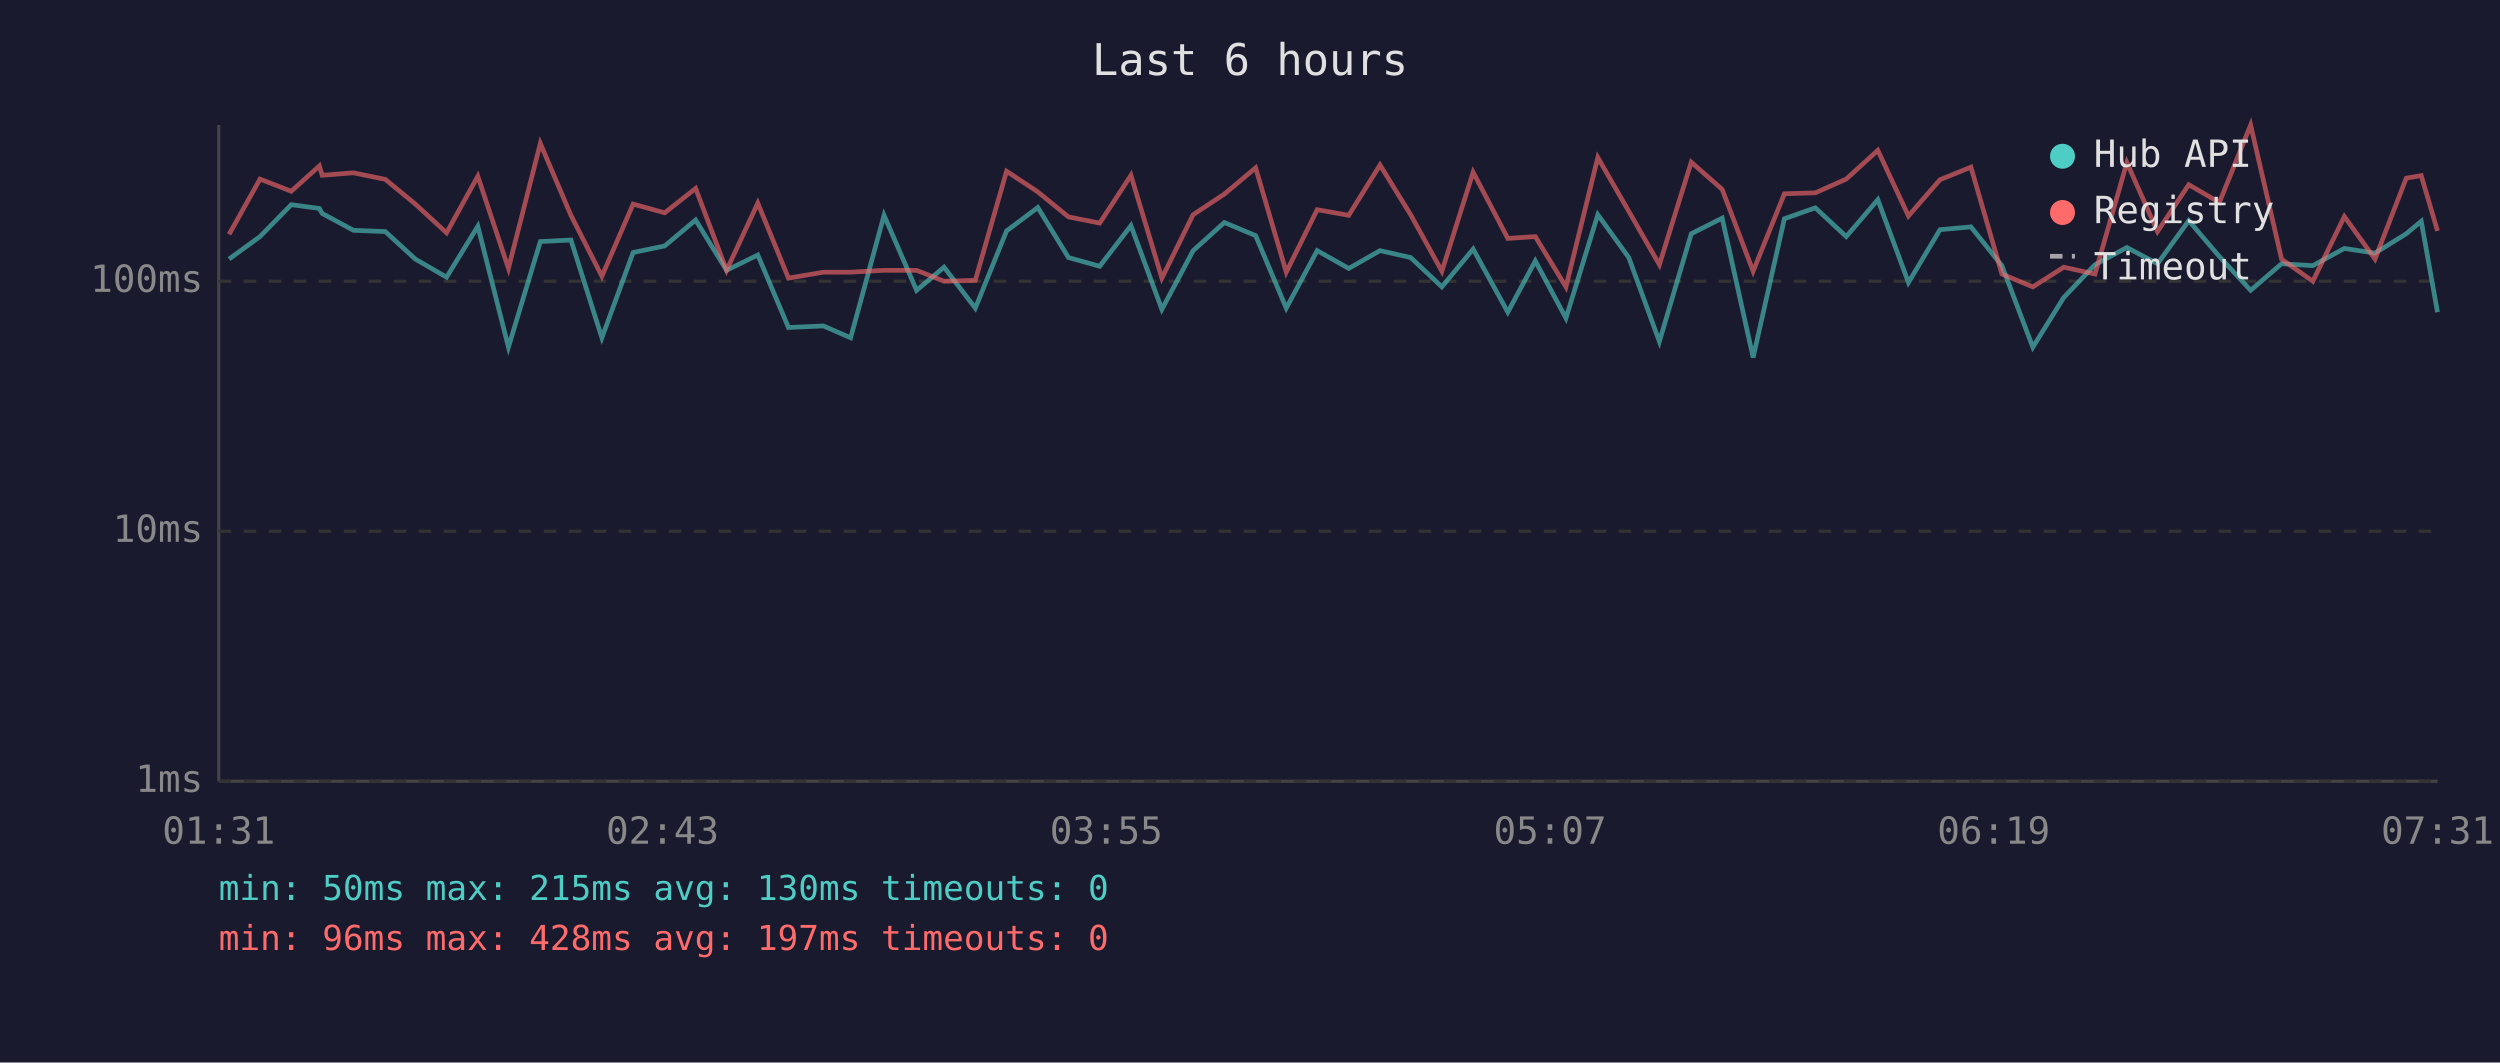
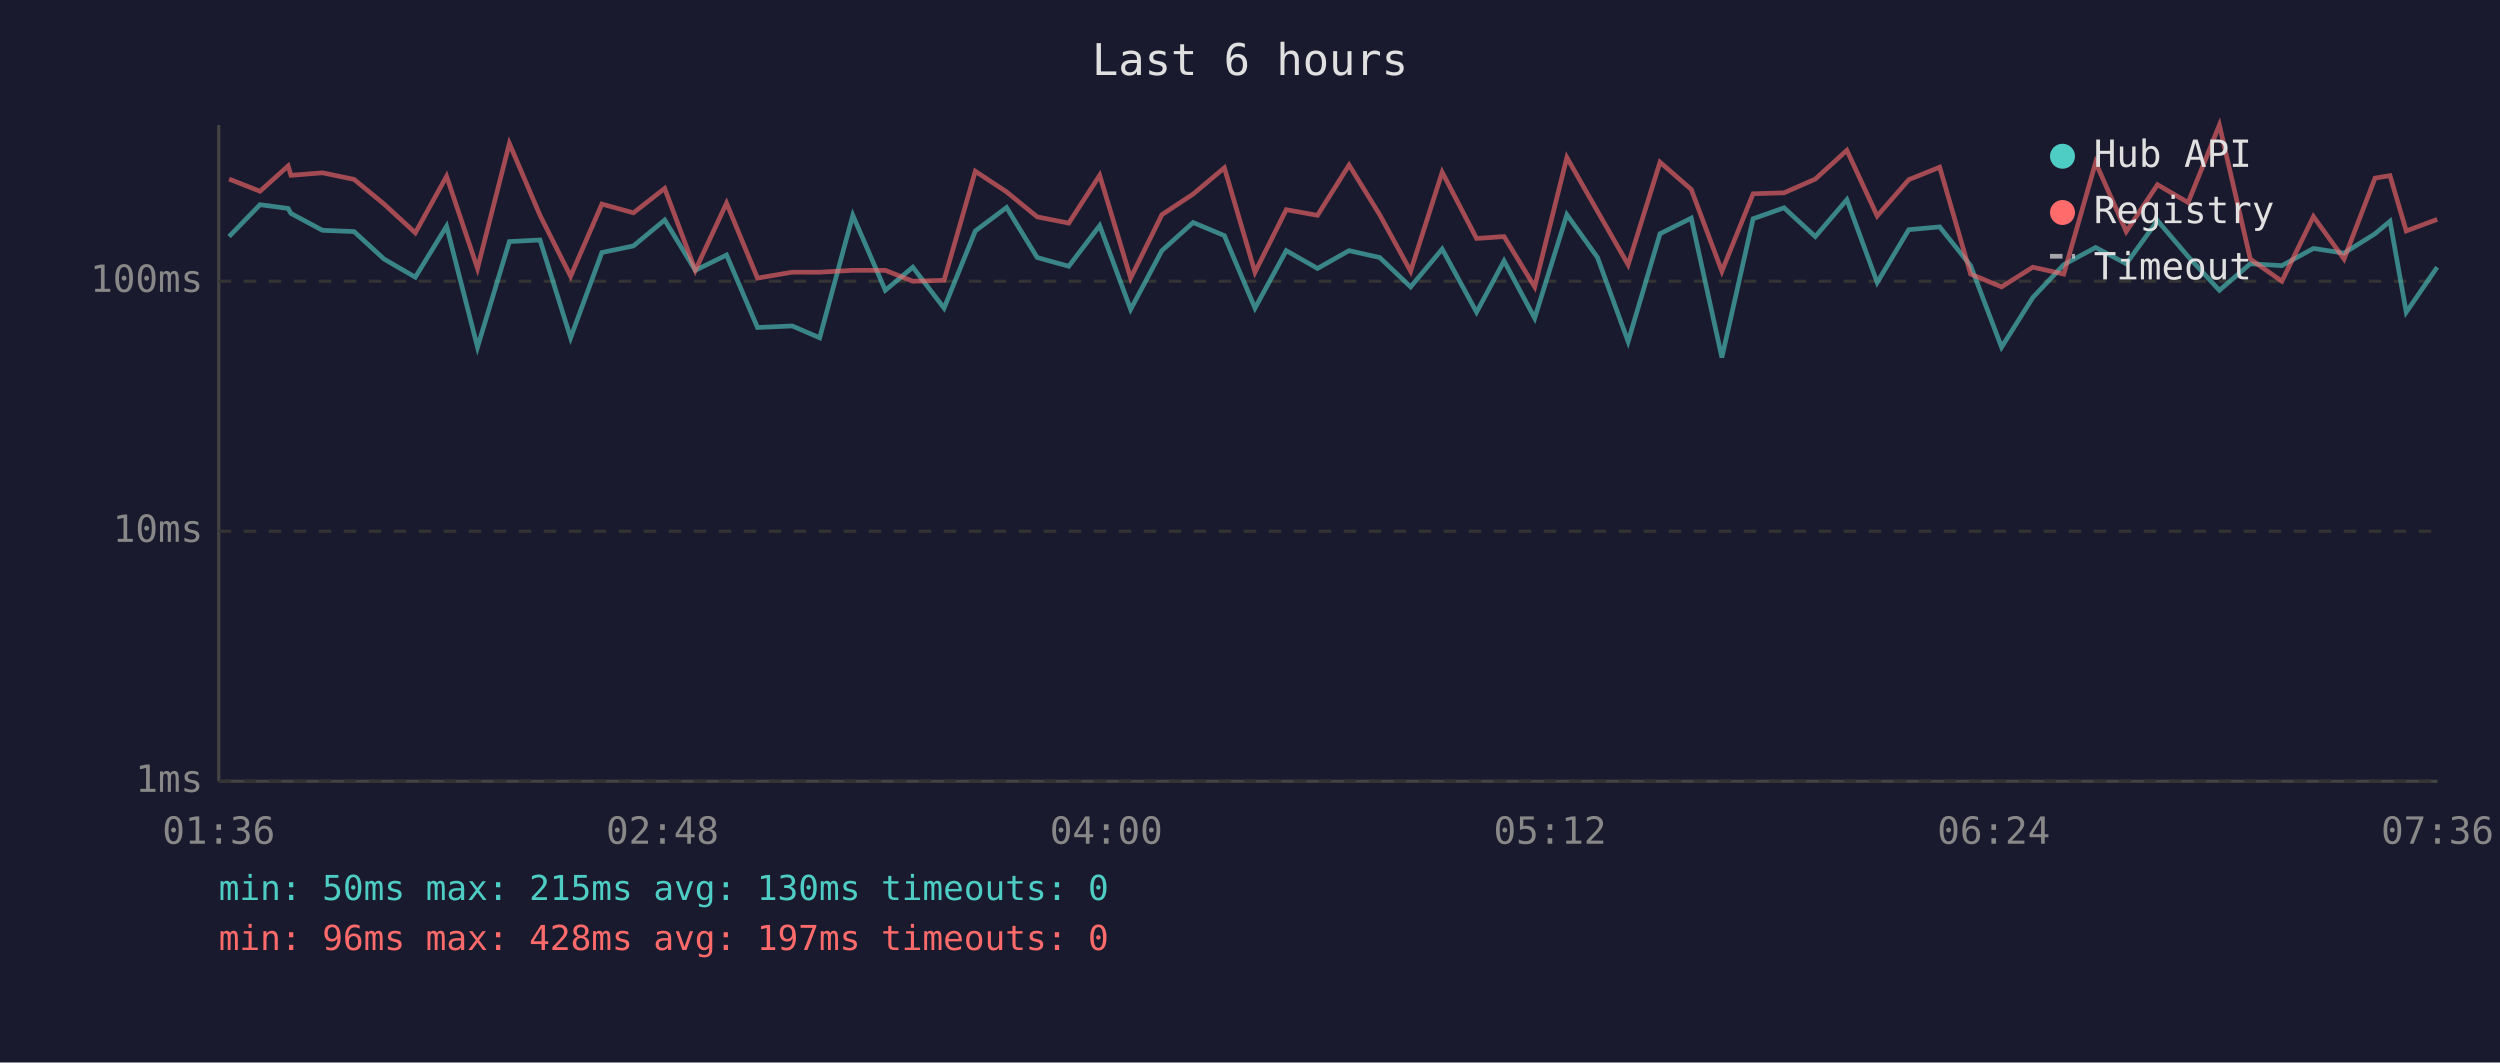
<svg xmlns="http://www.w3.org/2000/svg" viewBox="0 0 800 340" font-family="monospace" font-size="12">
  <rect width="800" height="340" fill="#1a1a2e" />
  <text x="400" y="24" fill="#e0e0e0" font-size="14" text-anchor="middle">Last 6 hours</text>
  <line x1="70" y1="40" x2="70" y2="250" stroke="#444" stroke-width="1" />
  <line x1="70" y1="250" x2="780" y2="250" stroke="#444" stroke-width="1" />
  <line x1="70" y1="250" x2="780" y2="250" stroke="#333" stroke-width="1" stroke-dasharray="4" />
  <text x="65" y="250" fill="#888" text-anchor="end" dominant-baseline="middle">1ms</text>
  <line x1="70" y1="170" x2="780" y2="170" stroke="#333" stroke-width="1" stroke-dasharray="4" />
  <text x="65" y="170" fill="#888" text-anchor="end" dominant-baseline="middle">10ms</text>
  <line x1="70" y1="90" x2="780" y2="90" stroke="#333" stroke-width="1" stroke-dasharray="4" />
  <text x="65" y="90" fill="#888" text-anchor="end" dominant-baseline="middle">100ms</text>
-   <text x="70" y="270" fill="#888" text-anchor="middle">01:31</text>
-   <text x="212" y="270" fill="#888" text-anchor="middle">02:43</text>
-   <text x="354" y="270" fill="#888" text-anchor="middle">03:55</text>
-   <text x="496" y="270" fill="#888" text-anchor="middle">05:07</text>
-   <text x="638" y="270" fill="#888" text-anchor="middle">06:19</text>
-   <text x="780" y="270" fill="#888" text-anchor="middle">07:31</text>
-   <polyline points="73.3,82.9 83.2,75.7 93.2,65.5 102.2,66.7 103.1,68.3 113.1,73.7 123.3,74.1 132.9,82.9 142.9,88.7 152.9,72.4 162.7,111.1 172.9,77.3 182.7,76.8 192.6,108.1 202.6,80.8 212.7,78.7 222.6,70.4 232.5,86.5 242.5,81.6 252.3,104.8 263.5,104.3 272.2,108.1 282.9,68.9 293.3,92.9 302.1,85.5 312.1,98.6 322.1,73.9 332.1,66.4 341.9,82.4 351.9,85.2 361.9,72.2 371.8,99.0 381.8,80.2 391.8,71.2 401.8,75.4 411.6,98.6 421.5,80.2 431.6,85.9 441.6,80.2 451.4,82.4 461.4,91.8 471.4,79.7 482.5,99.9 491.3,83.5 501.1,101.8 511.3,68.7 521.2,82.4 531.0,109.3 541.2,74.8 551.1,69.8 561.0,114.4 571.0,70.0 580.9,66.5 590.8,75.7 600.9,63.9 610.7,90.4 620.8,73.5 630.7,72.6 640.6,85.0 650.5,111.1 660.4,95.2 670.4,84.7 680.6,79.2 690.4,84.4 700.4,70.6 710.2,82.1 720.2,92.9 730.1,84.4 740.1,85.0 750.2,79.5 760.0,81.0 770.0,74.8 774.8,70.8 780.0,99.9" fill="none" stroke="#4ecdc4" stroke-width="1.5" opacity="0.6" />
-   <polyline points="73.3,75.0 83.2,57.3 93.2,61.2 102.2,53.1 103.1,56.1 113.1,55.3 123.3,57.4 132.9,65.3 142.9,74.5 152.9,56.4 162.7,85.9 172.9,45.9 182.7,68.9 192.6,88.4 202.6,65.3 212.7,68.1 222.6,60.3 232.5,86.5 242.5,65.0 252.3,89.0 263.5,87.1 272.2,87.1 282.9,86.5 293.3,86.5 302.1,90.0 312.1,89.7 322.1,54.8 332.1,61.4 341.9,69.4 351.9,71.4 361.9,56.1 371.8,89.0 381.8,68.7 391.8,62.1 401.8,53.7 411.6,87.1 421.5,67.1 431.6,68.9 441.6,52.8 451.4,68.7 461.4,86.8 471.4,55.1 482.5,76.3 491.3,75.7 501.1,91.8 511.3,50.4 521.2,67.6 531.0,84.7 541.2,51.9 551.1,60.6 561.0,86.8 571.0,62.0 580.9,61.7 590.8,57.3 600.9,48.1 610.7,69.1 620.8,57.5 630.7,53.5 640.6,87.7 650.5,91.8 660.4,85.5 670.4,87.7 680.6,52.0 690.4,74.1 700.4,59.1 710.2,64.8 720.2,40.0 730.1,82.9 740.1,90.0 750.2,69.3 760.0,82.9 770.0,57.0 774.8,56.2 780.0,73.9" fill="none" stroke="#ff6b6b" stroke-width="1.5" opacity="0.6" />
+   <text x="70" y="270" fill="#888" text-anchor="middle">01:36</text>
+   <text x="212" y="270" fill="#888" text-anchor="middle">02:48</text>
+   <text x="354" y="270" fill="#888" text-anchor="middle">04:00</text>
+   <text x="496" y="270" fill="#888" text-anchor="middle">05:12</text>
+   <text x="638" y="270" fill="#888" text-anchor="middle">06:24</text>
+   <text x="780" y="270" fill="#888" text-anchor="middle">07:36</text>
+   <polyline points="73.3,75.7 83.2,65.5 92.2,66.7 93.1,68.3 103.2,73.7 113.3,74.1 122.9,82.9 132.9,88.7 142.9,72.4 152.8,111.1 163.0,77.3 172.8,76.8 182.6,108.1 192.6,80.8 202.7,78.7 212.7,70.4 222.5,86.5 232.5,81.6 242.4,104.8 253.5,104.3 262.3,108.1 272.9,68.9 283.3,92.9 292.1,85.5 302.1,98.6 312.1,73.9 322.1,66.4 331.9,82.4 342.0,85.2 351.9,72.2 361.8,99.0 371.8,80.2 381.8,71.2 391.8,75.4 401.6,98.6 411.6,80.2 421.6,85.9 431.7,80.2 441.5,82.4 451.4,91.8 461.5,79.7 472.5,99.9 481.3,83.5 491.1,101.8 501.4,68.7 511.2,82.4 521.0,109.3 531.2,74.8 541.2,69.8 551.0,114.4 561.0,70.0 570.9,66.5 580.9,75.7 591.0,63.9 600.7,90.4 610.8,73.5 620.7,72.6 630.6,85.0 640.5,111.1 650.5,95.2 660.4,84.7 670.6,79.2 680.4,84.4 690.4,70.6 700.2,82.1 710.2,92.9 720.1,84.4 730.2,85.0 740.3,79.5 750.1,81.0 760.0,74.8 764.8,70.8 770.0,99.9 779.9,85.5" fill="none" stroke="#4ecdc4" stroke-width="1.5" opacity="0.6" />
+   <polyline points="73.3,57.3 83.2,61.2 92.2,53.1 93.1,56.1 103.2,55.3 113.3,57.4 122.9,65.3 132.9,74.5 142.9,56.4 152.8,85.9 163.0,45.9 172.8,68.9 182.6,88.4 192.6,65.3 202.7,68.1 212.7,60.3 222.5,86.5 232.5,65.0 242.4,89.0 253.5,87.1 262.3,87.1 272.9,86.5 283.3,86.5 292.1,90.0 302.1,89.7 312.1,54.8 322.1,61.4 331.9,69.4 342.0,71.4 351.9,56.1 361.8,89.0 371.8,68.7 381.8,62.1 391.8,53.7 401.6,87.1 411.6,67.1 421.6,68.9 431.7,52.8 441.5,68.7 451.4,86.8 461.5,55.1 472.5,76.3 481.3,75.7 491.1,91.8 501.4,50.4 511.2,67.6 521.0,84.7 531.2,51.9 541.2,60.6 551.0,86.8 561.0,62.0 570.9,61.7 580.9,57.3 591.0,48.1 600.7,69.1 610.8,57.5 620.7,53.5 630.6,87.7 640.5,91.8 650.5,85.5 660.4,87.7 670.6,52.0 680.4,74.1 690.4,59.1 700.2,64.8 710.2,40.0 720.1,82.9 730.2,90.0 740.3,69.3 750.1,82.9 760.0,57.0 764.8,56.2 770.0,73.9 779.9,70.2" fill="none" stroke="#ff6b6b" stroke-width="1.5" opacity="0.6" />
  <circle cx="660" cy="50" r="4" fill="#4ecdc4" />
  <text x="670" y="50" fill="#e0e0e0" dominant-baseline="middle">Hub API</text>
  <circle cx="660" cy="68" r="4" fill="#ff6b6b" />
  <text x="670" y="68" fill="#e0e0e0" dominant-baseline="middle">Registry</text>
  <line x1="656" y1="82" x2="664" y2="82" stroke="#e0e0e0" stroke-width="1.5" stroke-dasharray="4,3" opacity="0.7" />
  <text x="670" y="86" fill="#e0e0e0" dominant-baseline="middle">Timeout</text>
  <text x="70" y="288" fill="#4ecdc4" font-size="11">min: 50ms  max: 215ms  avg: 130ms  timeouts: 0</text>
  <text x="70" y="304" fill="#ff6b6b" font-size="11">min: 96ms  max: 428ms  avg: 197ms  timeouts: 0</text>
</svg>
